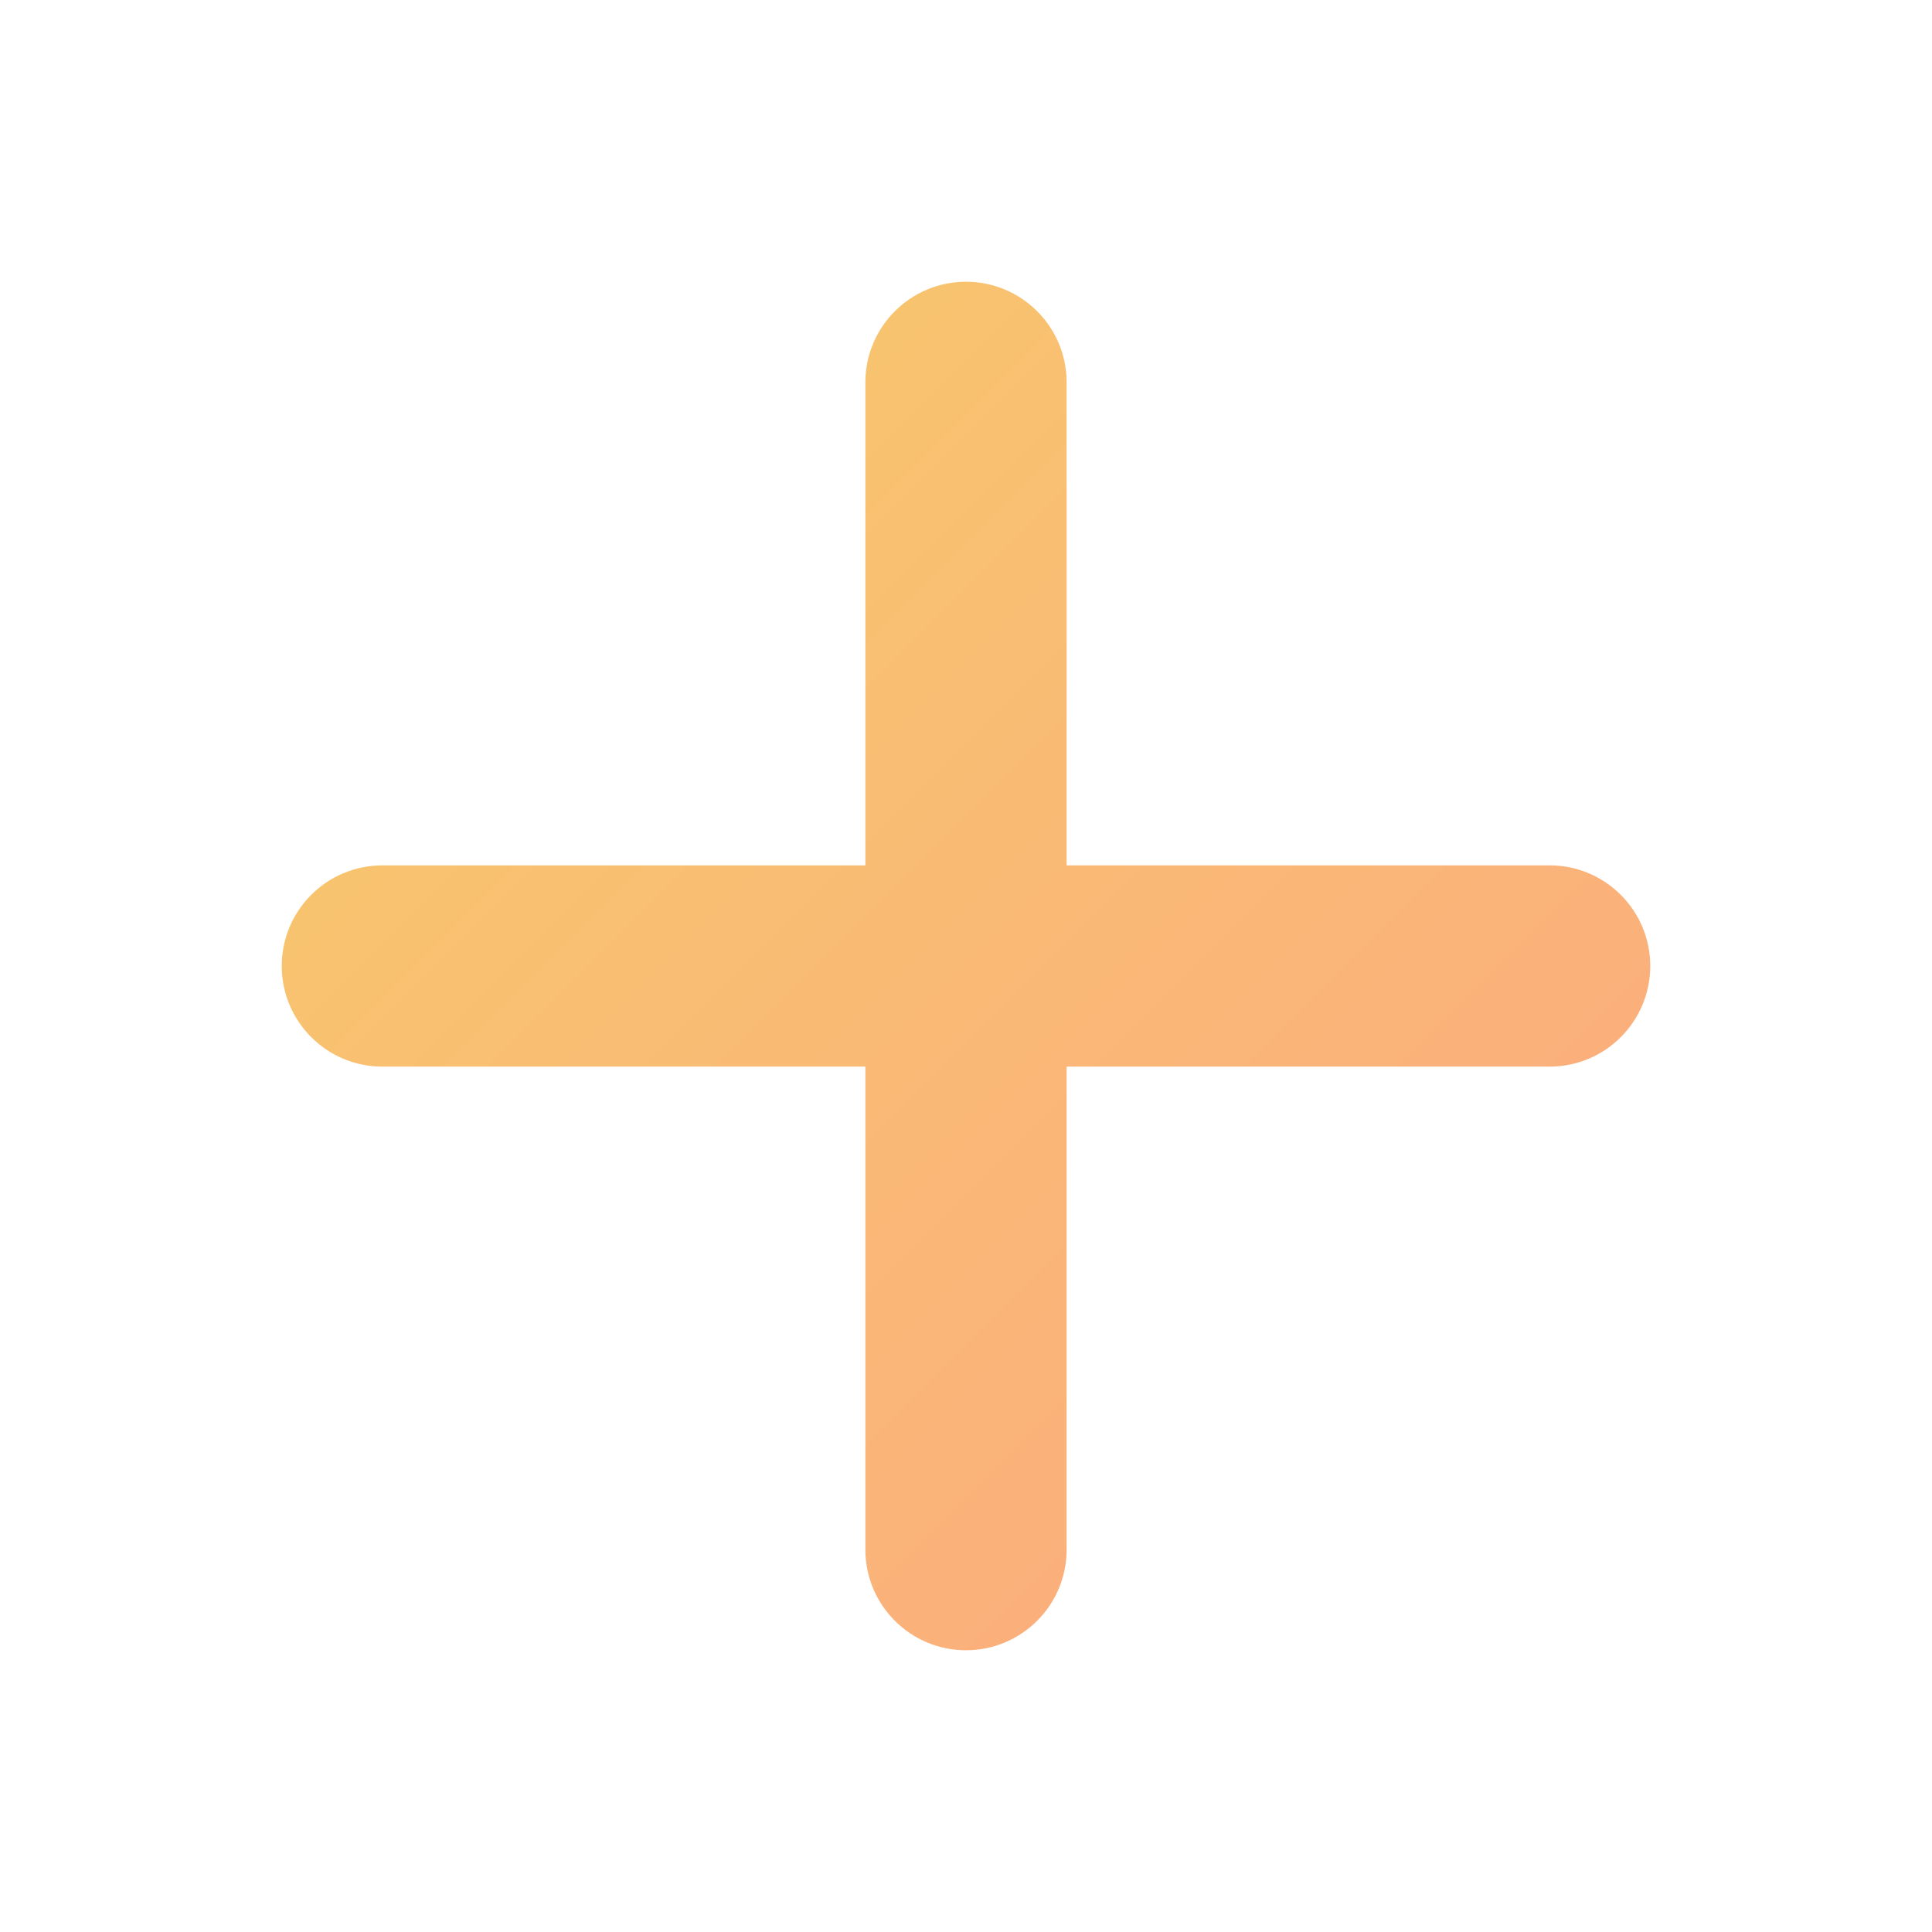
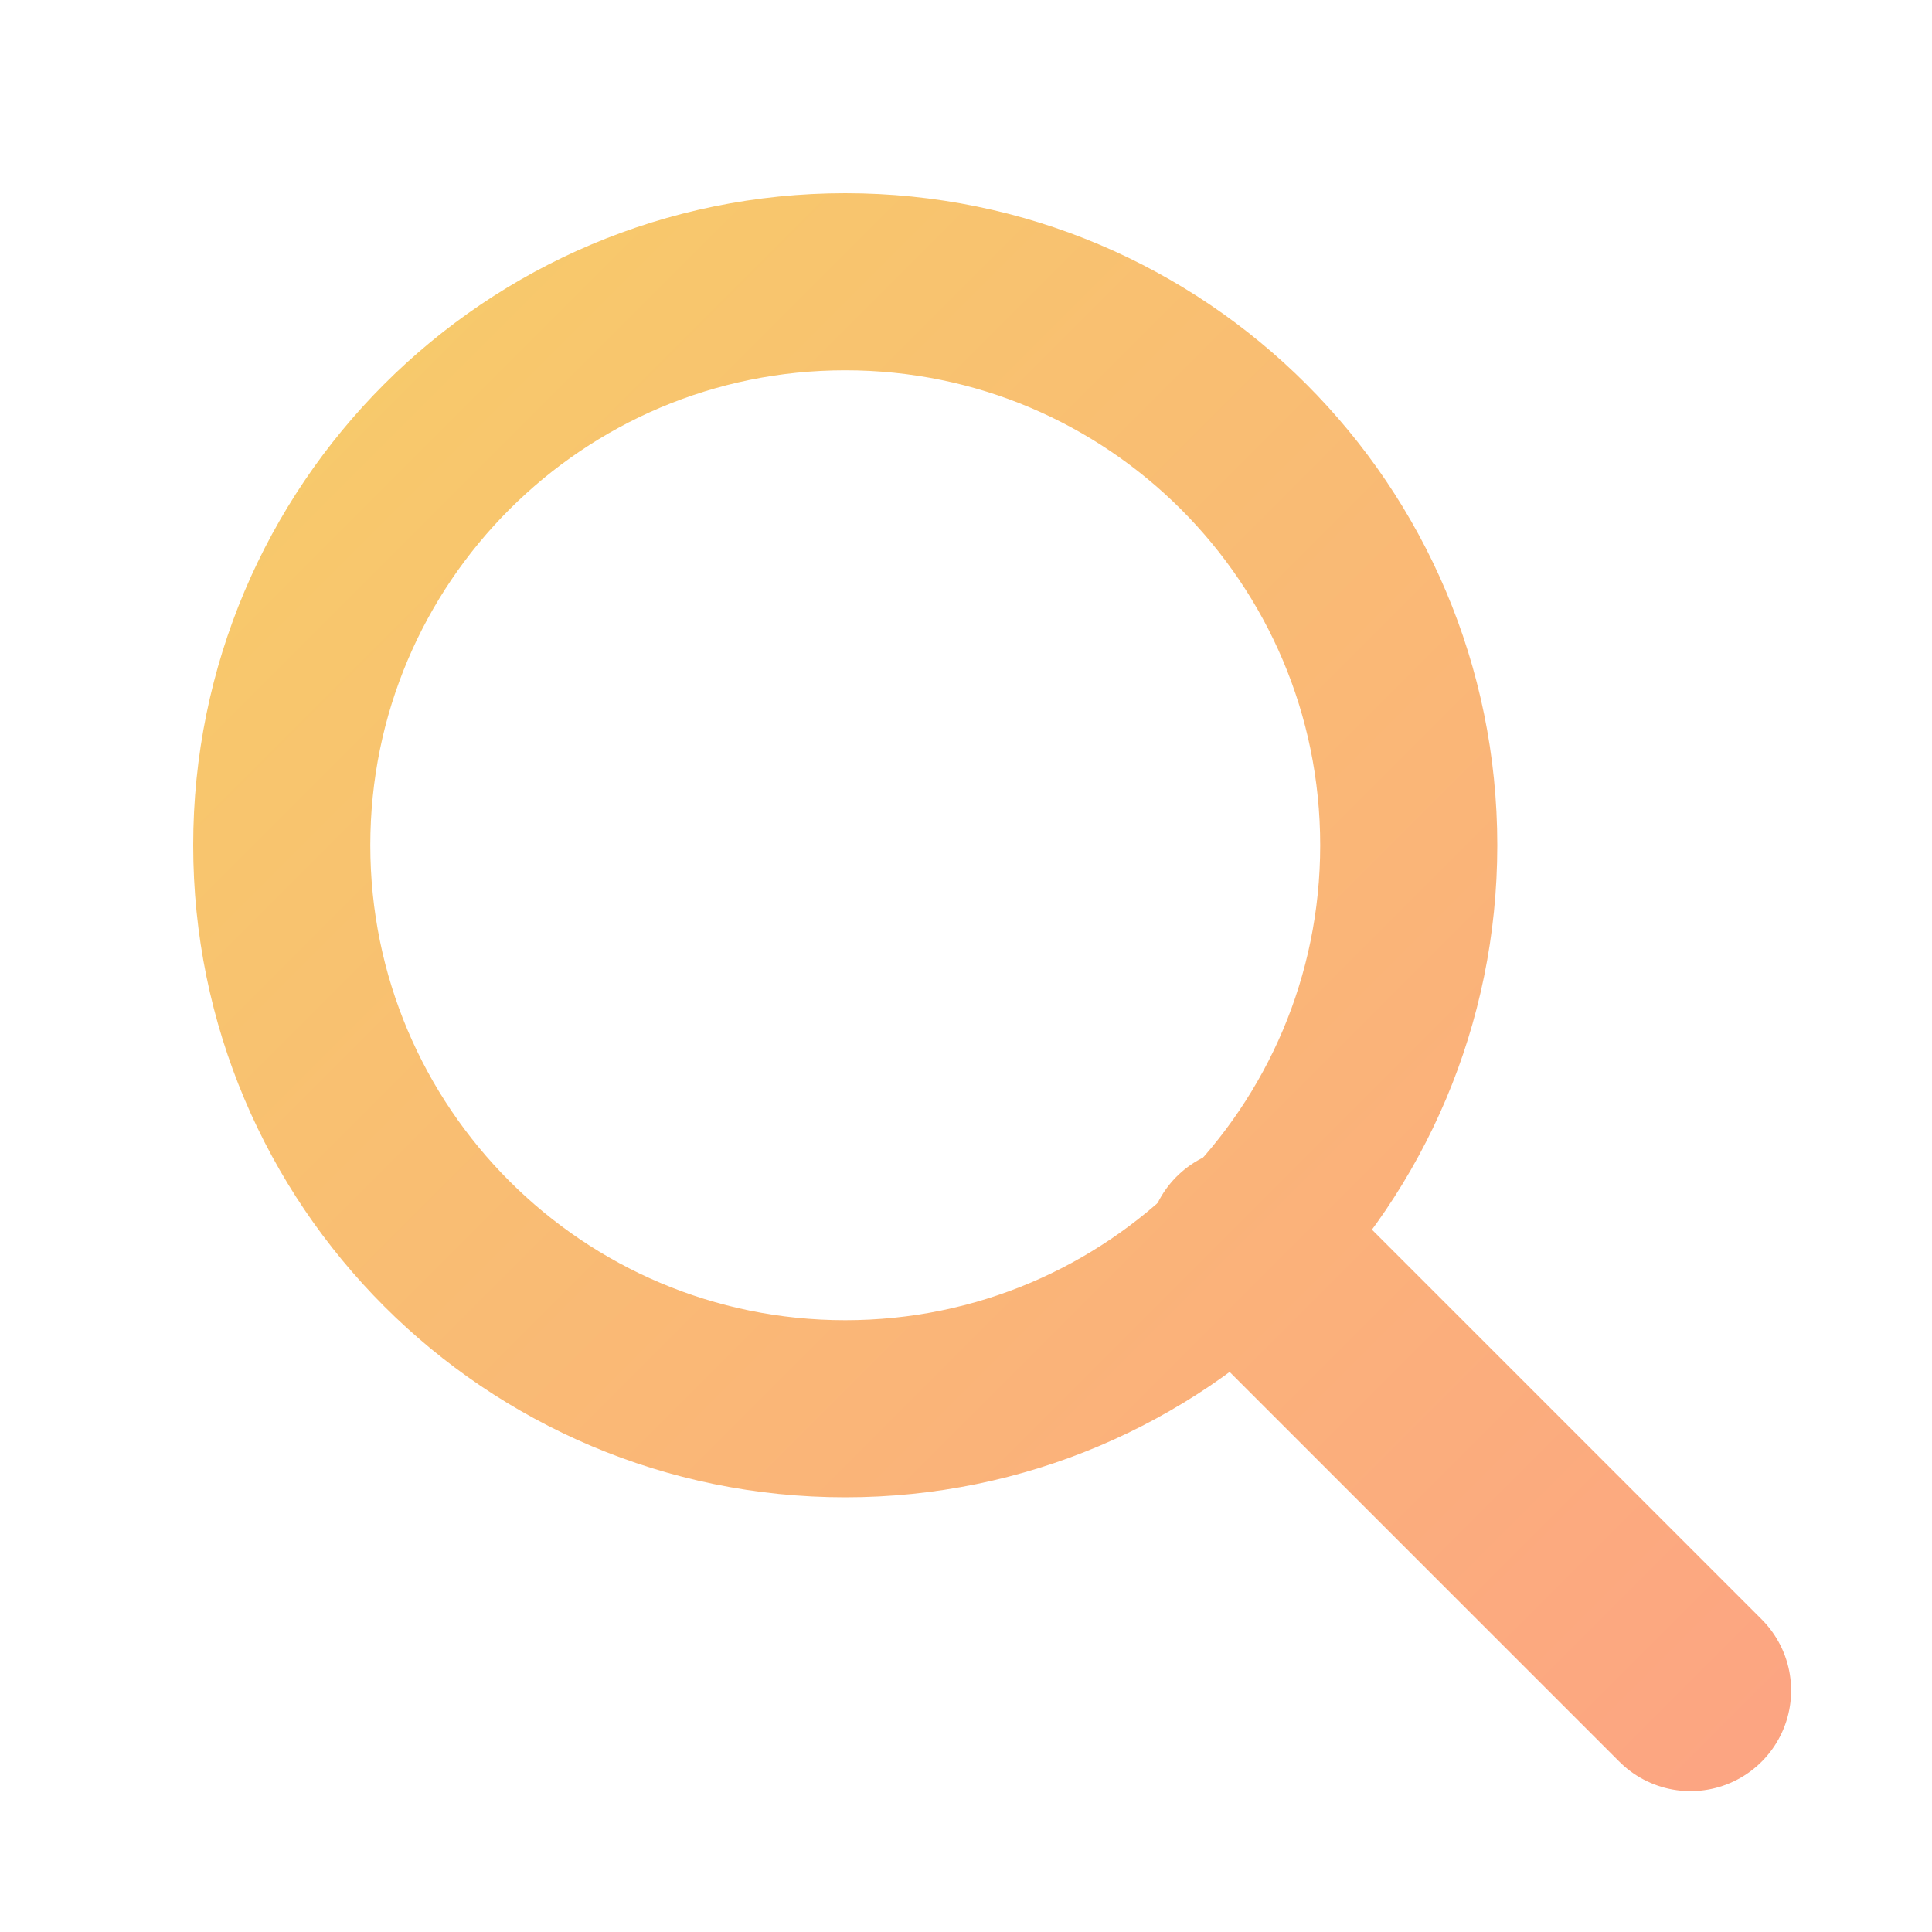
<svg xmlns="http://www.w3.org/2000/svg" viewBox="0 0 24 24" width="24" height="24">
  <defs>
    <linearGradient id="amberGrad" gradientUnits="userSpaceOnUse" x1="0" y1="0" x2="24" y2="24">
      <stop offset="0%" stop-color="#F6D365" />
      <stop offset="100%" stop-color="#FDA085" />
    </linearGradient>
  </defs>
-   <rect x="10.75" y="3.5" width="2.5" height="17" rx="1.25" fill="url(#amberGrad)" />
-   <rect x="3.5" y="10.75" width="17" height="2.5" rx="1.25" fill="url(#amberGrad)" />
+   <circle cx="10.5" cy="10.5" r="7" fill="none" stroke="url(#amberGrad)" stroke-width="2.2" />
+   <path d="M15.5 15.5 L21 21" fill="none" stroke="url(#amberGrad)" stroke-width="2.5" stroke-linecap="round" />
</svg>
